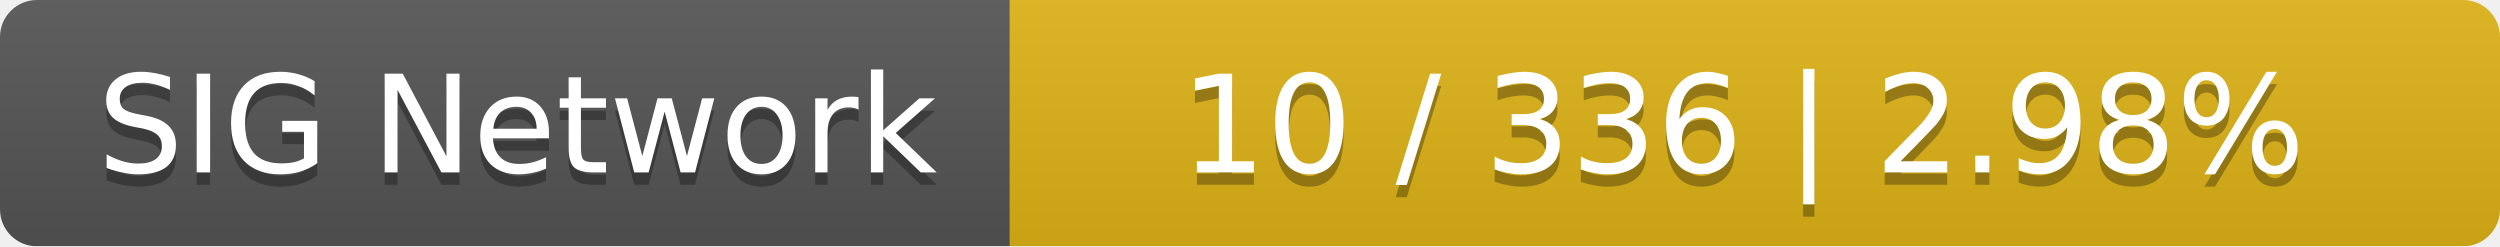
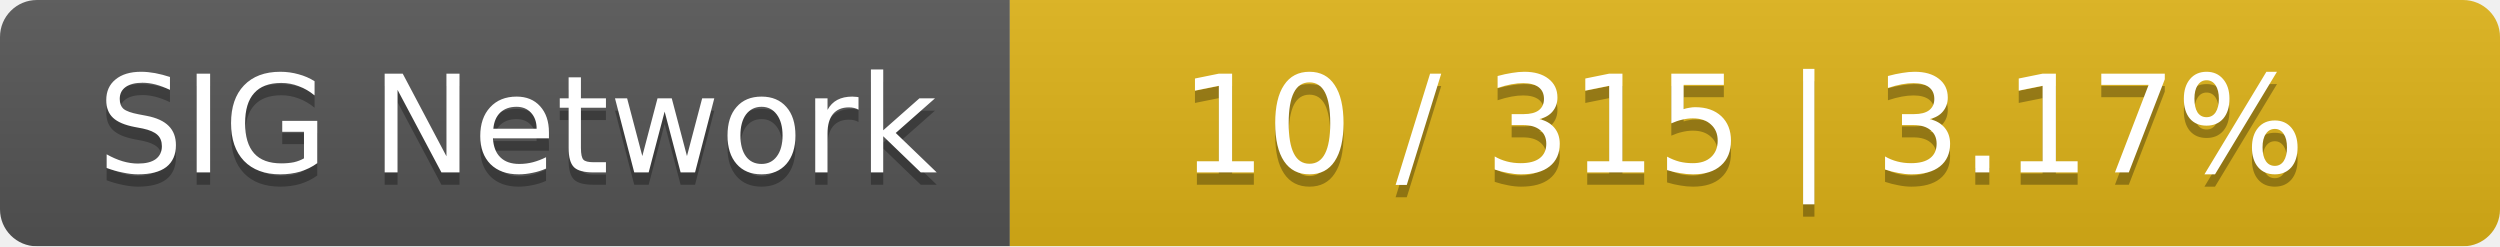
<svg xmlns="http://www.w3.org/2000/svg" width="203" height="20">
  <linearGradient id="smooth" x2="0" y2="100%">
    <stop offset="0" stop-color="#bbb" stop-opacity=".1" />
    <stop offset="1" stop-opacity=".1" />
  </linearGradient>
  <mask id="round">
    <rect width="203" height="20" rx="3" fill="#fff" />
  </mask>
  <g mask="url(#round)">
    <rect width="82" height="20" fill="#555" />
    <rect x="82" width="121" height="20" fill="#dfb317" />
    <rect width="203" height="20" fill="url(#smooth)" />
  </g>
  <g fill="#fff" text-anchor="middle" font-family="DejaVu Sans,Verdana,Geneva,sans-serif" font-size="11">
    <text x="42" y="15" fill="#010101" fill-opacity=".3">SIG Network</text>
    <text x="42" y="14">SIG Network</text>
-     <text x="141.5" y="15" fill="#010101" fill-opacity=".3">10 / 336    |    2.98%</text>
-     <text x="141.5" y="14">10 / 336    |    2.98%</text>
+     <text x="141.5" y="15" fill="#010101" fill-opacity=".3">10 / 315    |    3.17%</text>
+     <text x="141.5" y="14">10 / 315    |    3.17%</text>
  </g>
</svg>
